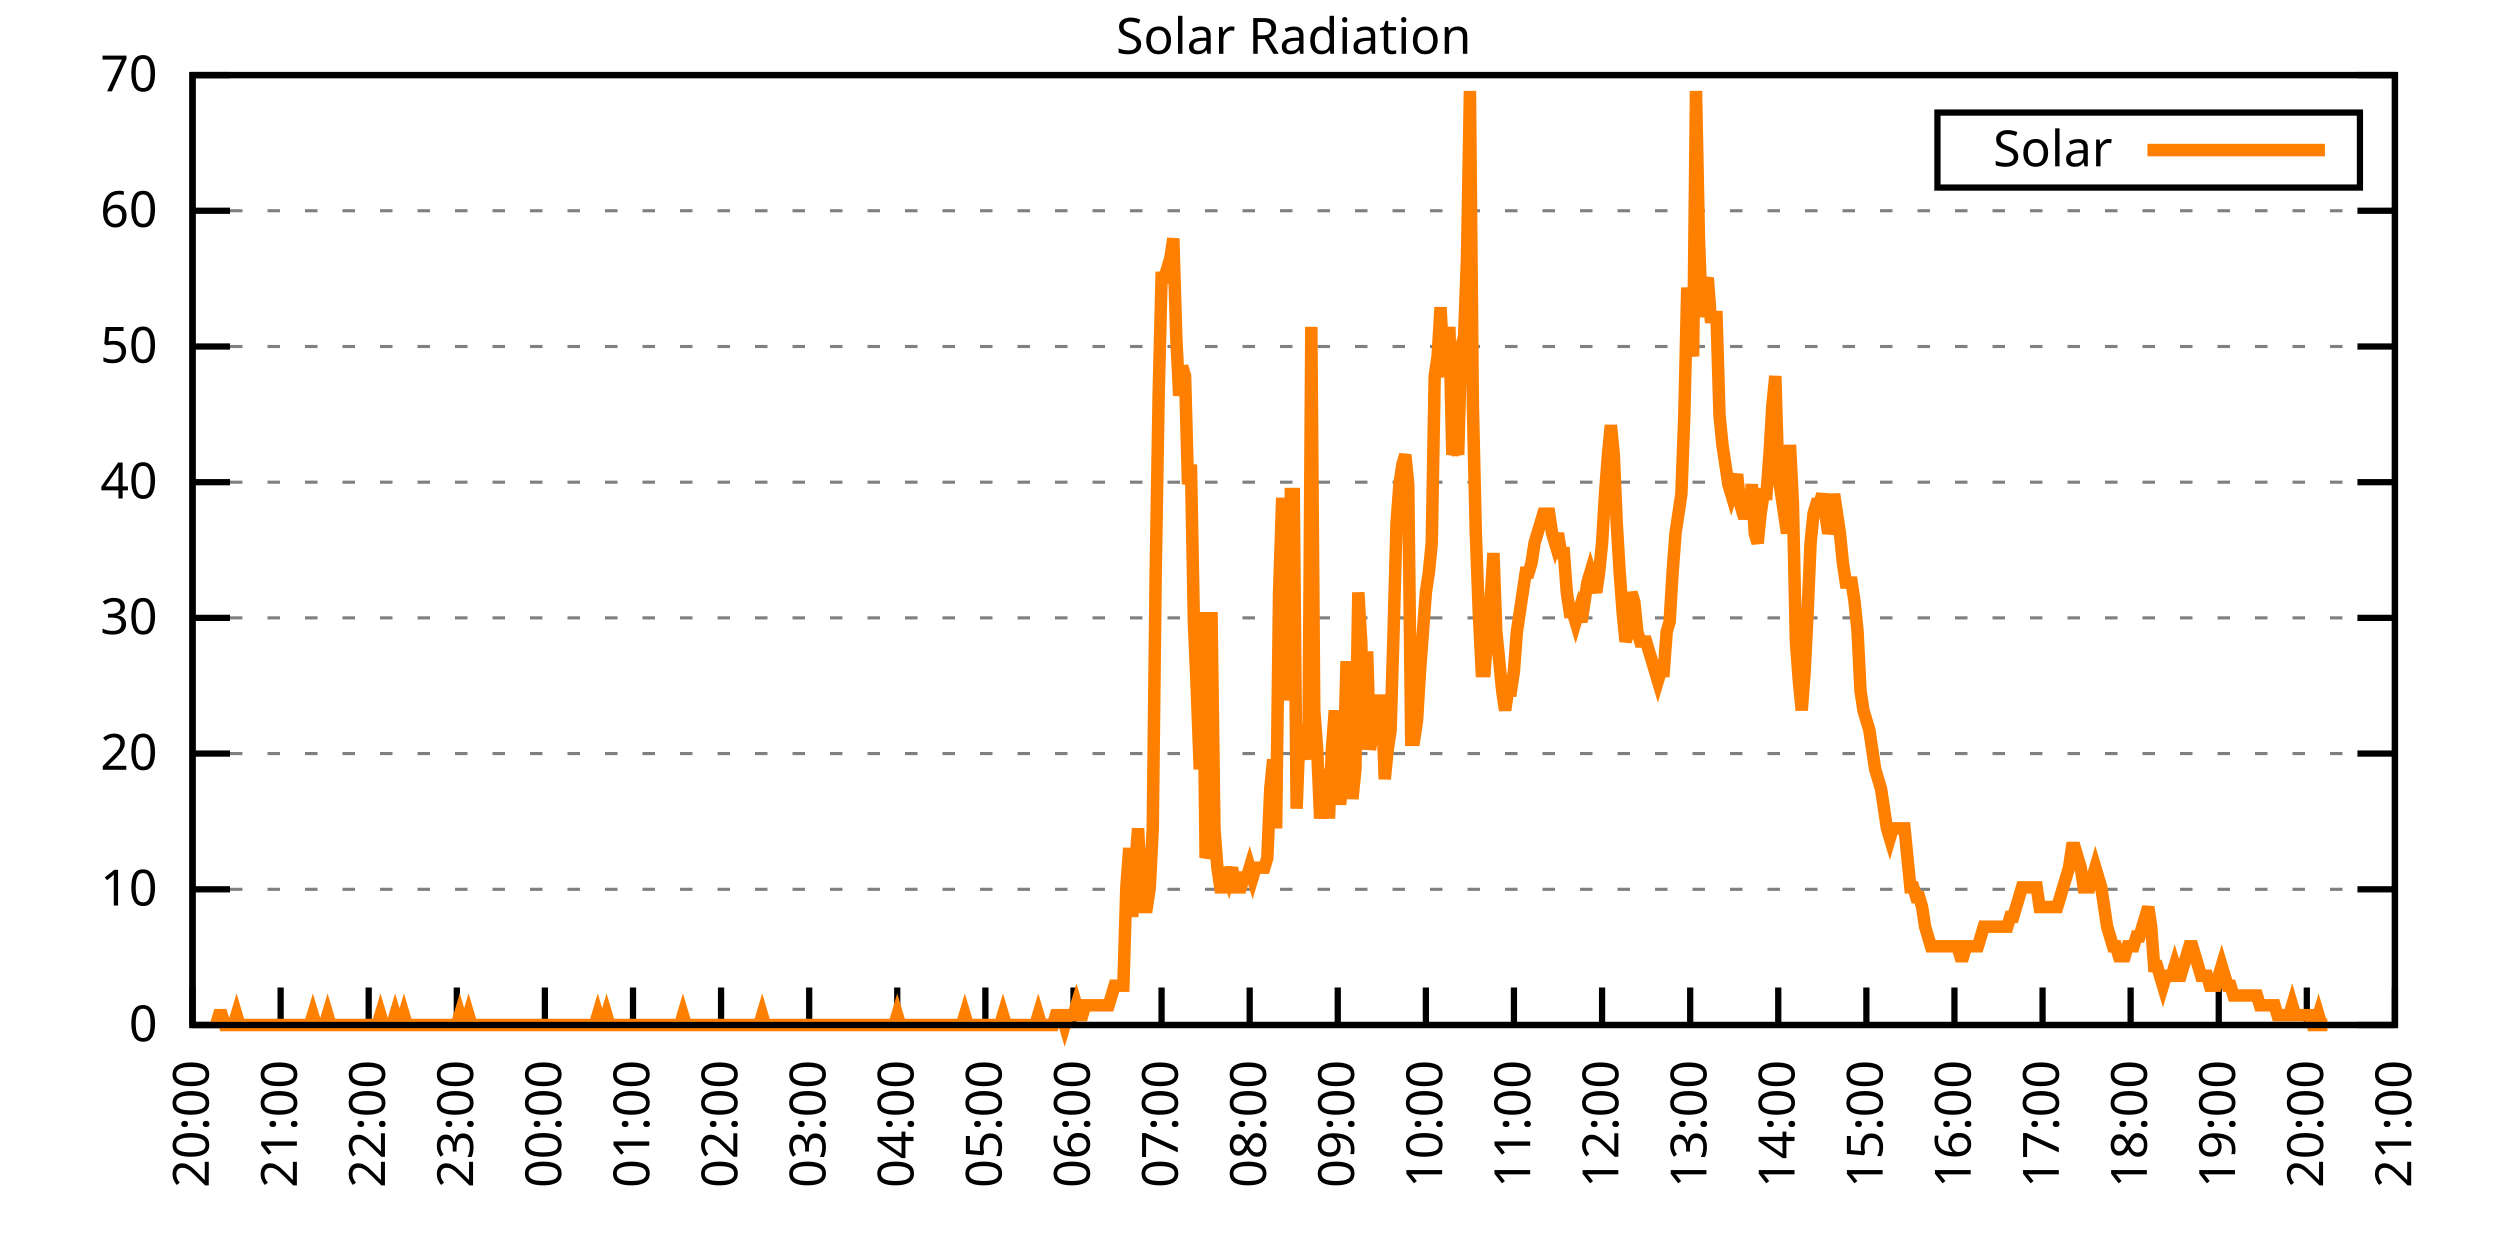
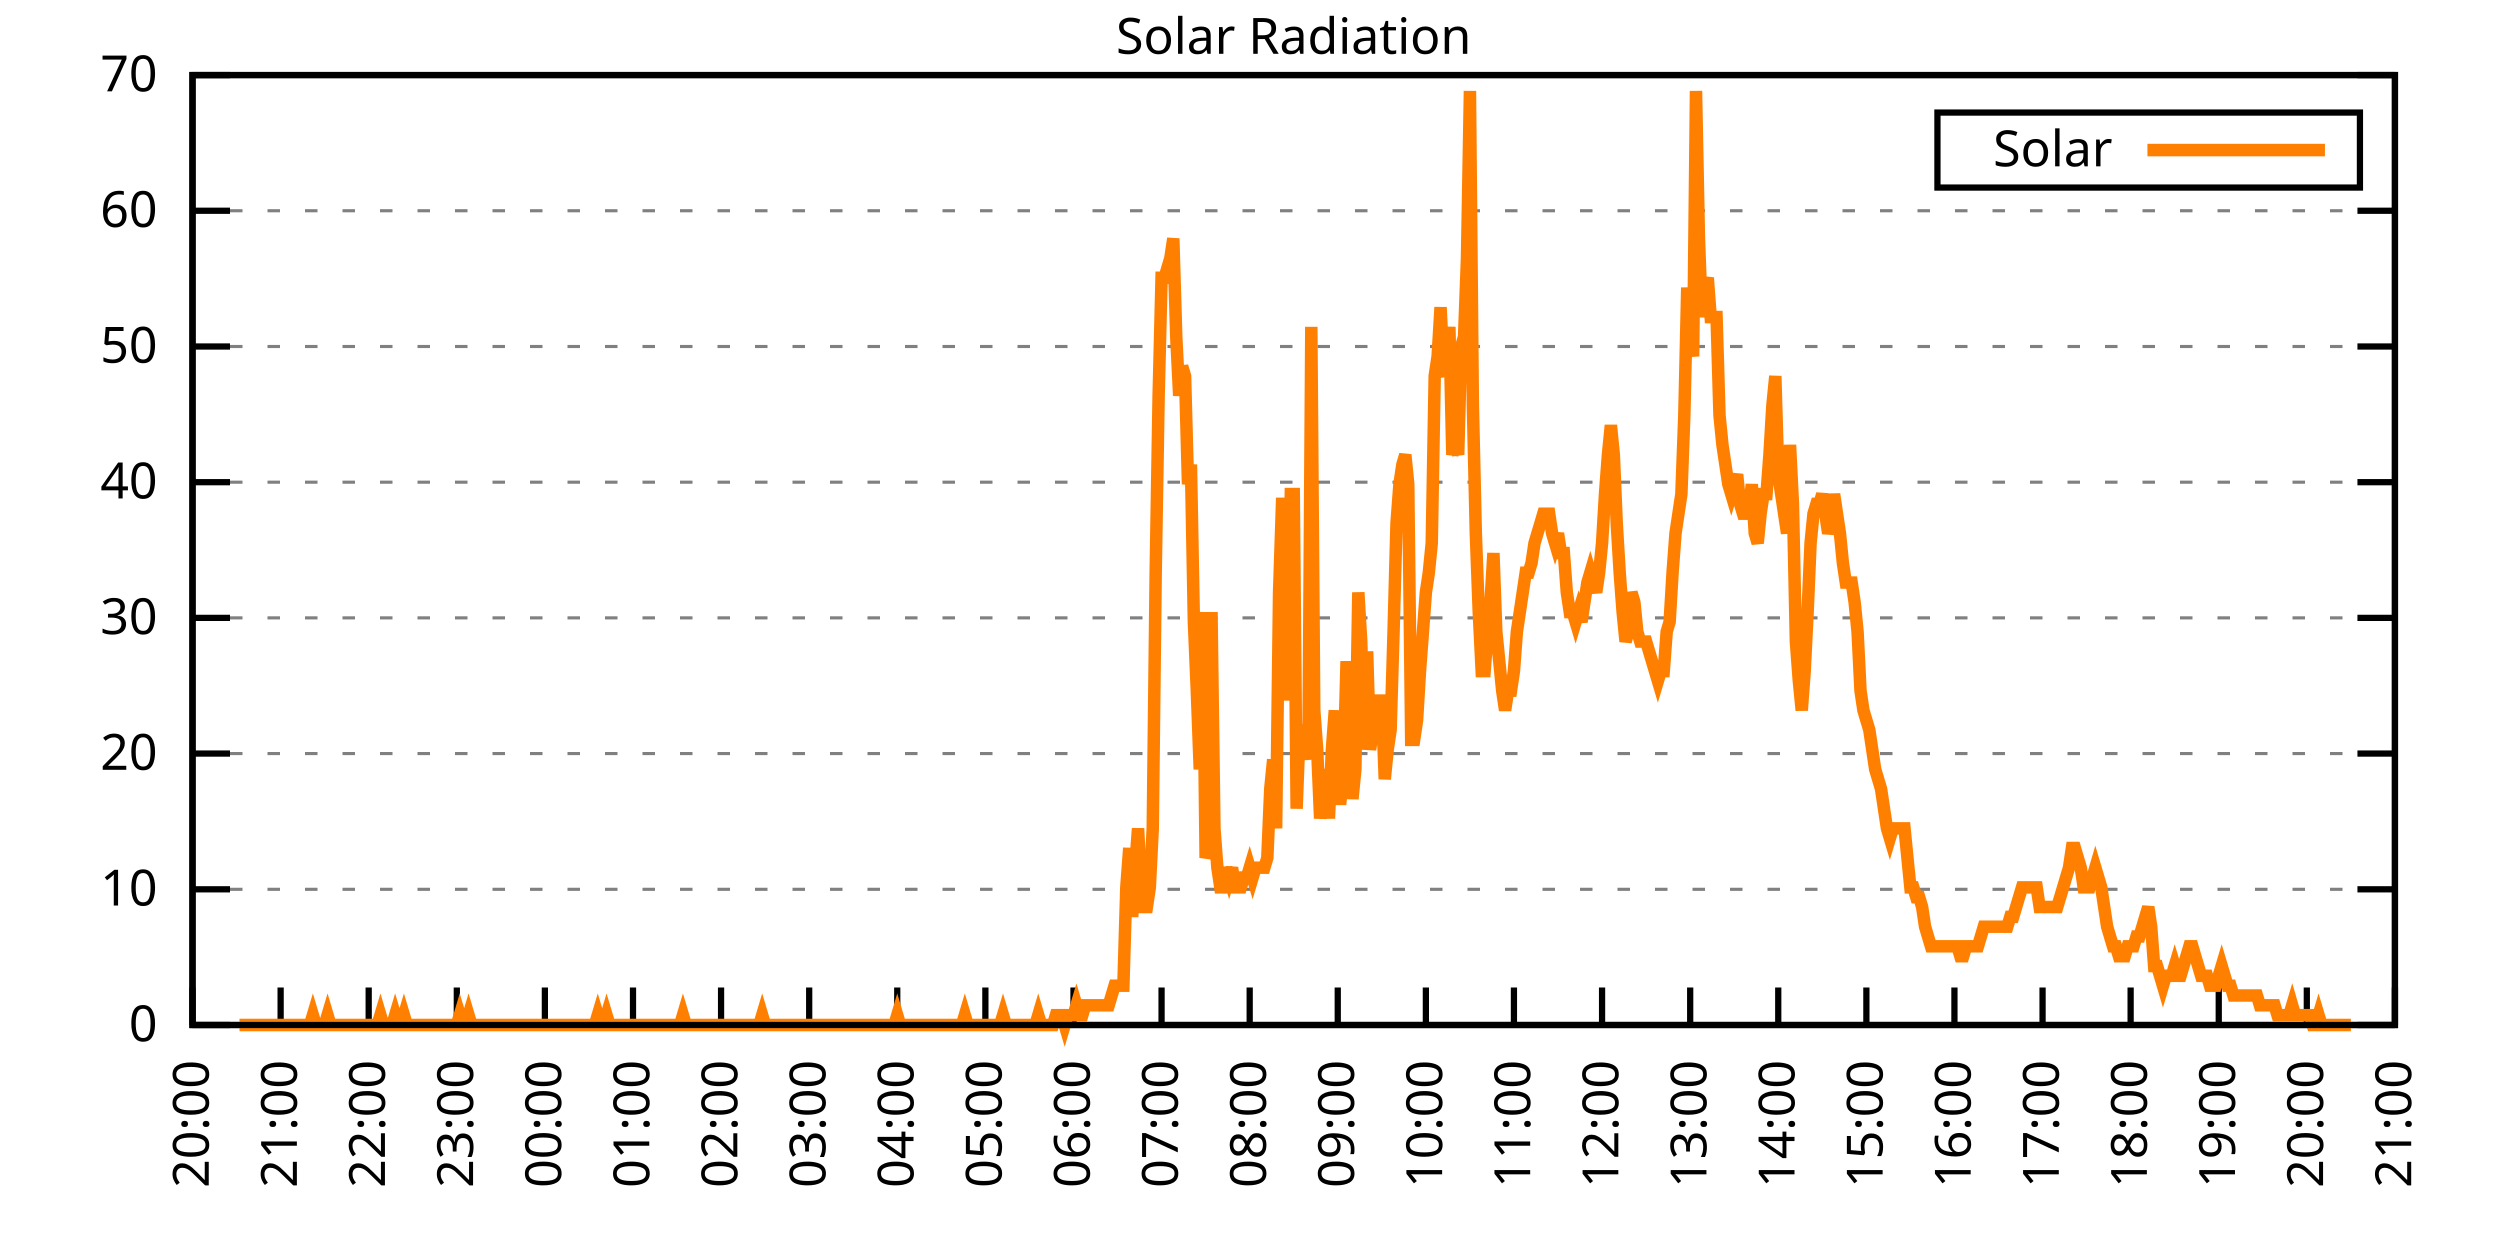
<svg xmlns="http://www.w3.org/2000/svg" xmlns:xlink="http://www.w3.org/1999/xlink" width="400" height="200" viewBox="0 0 400 200">
  <g id="gnuplot_canvas">
    <rect x="0" y="0" width="400" height="200" fill="none" />
    <defs>
      <circle id="gpDot" r="0.5" stroke-width="0.5" stroke="currentColor" />
      <path id="gpPt0" stroke-width="0.333" stroke="currentColor" d="M-1,0 h2 M0,-1 v2" />
      <path id="gpPt1" stroke-width="0.333" stroke="currentColor" d="M-1,-1 L1,1 M1,-1 L-1,1" />
      <path id="gpPt2" stroke-width="0.333" stroke="currentColor" d="M-1,0 L1,0 M0,-1 L0,1 M-1,-1 L1,1 M-1,1 L1,-1" />
      <rect id="gpPt3" stroke-width="0.333" stroke="currentColor" x="-1" y="-1" width="2" height="2" />
      <rect id="gpPt4" stroke-width="0.333" stroke="currentColor" fill="currentColor" x="-1" y="-1" width="2" height="2" />
      <circle id="gpPt5" stroke-width="0.333" stroke="currentColor" cx="0" cy="0" r="1" />
      <use xlink:href="#gpPt5" id="gpPt6" fill="currentColor" stroke="none" />
      <path id="gpPt7" stroke-width="0.333" stroke="currentColor" d="M0,-1.33 L-1.33,0.67 L1.33,0.67 z" />
      <use xlink:href="#gpPt7" id="gpPt8" fill="currentColor" stroke="none" />
      <use xlink:href="#gpPt7" id="gpPt9" stroke="currentColor" transform="rotate(180)" />
      <use xlink:href="#gpPt9" id="gpPt10" fill="currentColor" stroke="none" />
      <use xlink:href="#gpPt3" id="gpPt11" stroke="currentColor" transform="rotate(45)" />
      <use xlink:href="#gpPt11" id="gpPt12" fill="currentColor" stroke="none" />
      <path id="gpPt13" stroke-width="0.333" stroke="currentColor" d="M0,1.330 L1.265,0.411 L0.782,-1.067 L-0.782,-1.076 L-1.265,0.411 z" />
      <use xlink:href="#gpPt13" id="gpPt14" fill="currentColor" stroke="none" />
      <filter id="textbox" filterUnits="objectBoundingBox" x="0" y="0" height="1" width="1">
        <feFlood flood-color="white" flood-opacity="1" result="bgnd" />
        <feComposite in="SourceGraphic" in2="bgnd" operator="atop" />
      </filter>
      <filter id="greybox" filterUnits="objectBoundingBox" x="0" y="0" height="1" width="1">
        <feFlood flood-color="lightgrey" flood-opacity="1" result="grey" />
        <feComposite in="SourceGraphic" in2="grey" operator="atop" />
      </filter>
    </defs>
    <g fill="none" color="white" stroke="currentColor" stroke-width="1.00" stroke-linecap="butt" stroke-linejoin="miter">
</g>
    <g fill="none" color="black" stroke="currentColor" stroke-width="1.00" stroke-linecap="butt" stroke-linejoin="miter">
      <g stroke="none" shape-rendering="crispEdges">
        <polygon fill="rgb(255, 255, 255)" points="30.80,164.00 383.18,164.00 383.18,12.02 30.80,12.02 " />
      </g>
    </g>
    <g fill="none" color="black" stroke="currentColor" stroke-width="1.00" stroke-linecap="butt" stroke-linejoin="miter">
</g>
    <g fill="none" color="black" stroke="black" stroke-width="0.50" stroke-linecap="butt" stroke-linejoin="miter">
</g>
    <g fill="none" color="gray" stroke="currentColor" stroke-width="0.50" stroke-linecap="butt" stroke-linejoin="miter">
      <path stroke="gray" stroke-dasharray="2,4" class="gridline" d="M30.80,164.00 L383.19,164.00  " />
    </g>
    <g fill="none" color="gray" stroke="gray" stroke-width="1.00" stroke-linecap="butt" stroke-linejoin="miter">
</g>
    <g fill="none" color="black" stroke="currentColor" stroke-width="1.00" stroke-linecap="butt" stroke-linejoin="miter">
      <path stroke="black" d="M30.80,164.00 L36.80,164.00 M383.19,164.00 L377.19,164.00  " />
      <g transform="translate(25.20,166.60)" stroke="none" fill="black" font-family="Sans" font-size="8.00" text-anchor="end">
        <text>
          <tspan font-family="Sans"> 0</tspan>
        </text>
      </g>
    </g>
    <g fill="none" color="black" stroke="currentColor" stroke-width="1.00" stroke-linecap="butt" stroke-linejoin="miter">
</g>
    <g fill="none" color="black" stroke="black" stroke-width="0.50" stroke-linecap="butt" stroke-linejoin="miter">
</g>
    <g fill="none" color="gray" stroke="currentColor" stroke-width="0.50" stroke-linecap="butt" stroke-linejoin="miter">
      <path stroke="gray" stroke-dasharray="2,4" class="gridline" d="M30.80,142.29 L383.19,142.29  " />
    </g>
    <g fill="none" color="gray" stroke="gray" stroke-width="1.00" stroke-linecap="butt" stroke-linejoin="miter">
</g>
    <g fill="none" color="black" stroke="currentColor" stroke-width="1.00" stroke-linecap="butt" stroke-linejoin="miter">
      <path stroke="black" d="M30.80,142.29 L36.80,142.29 M383.19,142.29 L377.19,142.29  " />
      <g transform="translate(25.20,144.89)" stroke="none" fill="black" font-family="Sans" font-size="8.00" text-anchor="end">
        <text>
          <tspan font-family="Sans"> 10</tspan>
        </text>
      </g>
    </g>
    <g fill="none" color="black" stroke="currentColor" stroke-width="1.00" stroke-linecap="butt" stroke-linejoin="miter">
</g>
    <g fill="none" color="black" stroke="black" stroke-width="0.50" stroke-linecap="butt" stroke-linejoin="miter">
</g>
    <g fill="none" color="gray" stroke="currentColor" stroke-width="0.50" stroke-linecap="butt" stroke-linejoin="miter">
      <path stroke="gray" stroke-dasharray="2,4" class="gridline" d="M30.80,120.57 L383.19,120.57  " />
    </g>
    <g fill="none" color="gray" stroke="gray" stroke-width="1.00" stroke-linecap="butt" stroke-linejoin="miter">
</g>
    <g fill="none" color="black" stroke="currentColor" stroke-width="1.00" stroke-linecap="butt" stroke-linejoin="miter">
      <path stroke="black" d="M30.80,120.57 L36.80,120.57 M383.19,120.57 L377.19,120.57  " />
      <g transform="translate(25.20,123.17)" stroke="none" fill="black" font-family="Sans" font-size="8.00" text-anchor="end">
        <text>
          <tspan font-family="Sans"> 20</tspan>
        </text>
      </g>
    </g>
    <g fill="none" color="black" stroke="currentColor" stroke-width="1.00" stroke-linecap="butt" stroke-linejoin="miter">
</g>
    <g fill="none" color="black" stroke="black" stroke-width="0.50" stroke-linecap="butt" stroke-linejoin="miter">
</g>
    <g fill="none" color="gray" stroke="currentColor" stroke-width="0.50" stroke-linecap="butt" stroke-linejoin="miter">
      <path stroke="gray" stroke-dasharray="2,4" class="gridline" d="M30.80,98.86 L383.19,98.86  " />
    </g>
    <g fill="none" color="gray" stroke="gray" stroke-width="1.00" stroke-linecap="butt" stroke-linejoin="miter">
</g>
    <g fill="none" color="black" stroke="currentColor" stroke-width="1.00" stroke-linecap="butt" stroke-linejoin="miter">
      <path stroke="black" d="M30.80,98.86 L36.80,98.86 M383.19,98.86 L377.19,98.86  " />
      <g transform="translate(25.20,101.46)" stroke="none" fill="black" font-family="Sans" font-size="8.00" text-anchor="end">
        <text>
          <tspan font-family="Sans"> 30</tspan>
        </text>
      </g>
    </g>
    <g fill="none" color="black" stroke="currentColor" stroke-width="1.00" stroke-linecap="butt" stroke-linejoin="miter">
</g>
    <g fill="none" color="black" stroke="black" stroke-width="0.50" stroke-linecap="butt" stroke-linejoin="miter">
</g>
    <g fill="none" color="gray" stroke="currentColor" stroke-width="0.50" stroke-linecap="butt" stroke-linejoin="miter">
      <path stroke="gray" stroke-dasharray="2,4" class="gridline" d="M30.80,77.15 L383.19,77.15  " />
    </g>
    <g fill="none" color="gray" stroke="gray" stroke-width="1.00" stroke-linecap="butt" stroke-linejoin="miter">
</g>
    <g fill="none" color="black" stroke="currentColor" stroke-width="1.00" stroke-linecap="butt" stroke-linejoin="miter">
      <path stroke="black" d="M30.80,77.15 L36.80,77.15 M383.19,77.15 L377.19,77.15  " />
      <g transform="translate(25.20,79.75)" stroke="none" fill="black" font-family="Sans" font-size="8.00" text-anchor="end">
        <text>
          <tspan font-family="Sans"> 40</tspan>
        </text>
      </g>
    </g>
    <g fill="none" color="black" stroke="currentColor" stroke-width="1.00" stroke-linecap="butt" stroke-linejoin="miter">
</g>
    <g fill="none" color="black" stroke="black" stroke-width="0.50" stroke-linecap="butt" stroke-linejoin="miter">
</g>
    <g fill="none" color="gray" stroke="currentColor" stroke-width="0.50" stroke-linecap="butt" stroke-linejoin="miter">
      <path stroke="gray" stroke-dasharray="2,4" class="gridline" d="M30.80,55.44 L383.19,55.44  " />
    </g>
    <g fill="none" color="gray" stroke="gray" stroke-width="1.00" stroke-linecap="butt" stroke-linejoin="miter">
</g>
    <g fill="none" color="black" stroke="currentColor" stroke-width="1.00" stroke-linecap="butt" stroke-linejoin="miter">
      <path stroke="black" d="M30.80,55.44 L36.80,55.44 M383.19,55.44 L377.19,55.44  " />
      <g transform="translate(25.20,58.04)" stroke="none" fill="black" font-family="Sans" font-size="8.00" text-anchor="end">
        <text>
          <tspan font-family="Sans"> 50</tspan>
        </text>
      </g>
    </g>
    <g fill="none" color="black" stroke="currentColor" stroke-width="1.00" stroke-linecap="butt" stroke-linejoin="miter">
</g>
    <g fill="none" color="black" stroke="black" stroke-width="0.50" stroke-linecap="butt" stroke-linejoin="miter">
</g>
    <g fill="none" color="gray" stroke="currentColor" stroke-width="0.50" stroke-linecap="butt" stroke-linejoin="miter">
      <path stroke="gray" stroke-dasharray="2,4" class="gridline" d="M30.80,33.72 L383.19,33.72  " />
    </g>
    <g fill="none" color="gray" stroke="gray" stroke-width="1.00" stroke-linecap="butt" stroke-linejoin="miter">
</g>
    <g fill="none" color="black" stroke="currentColor" stroke-width="1.00" stroke-linecap="butt" stroke-linejoin="miter">
      <path stroke="black" d="M30.80,33.72 L36.80,33.72 M383.19,33.72 L377.19,33.72  " />
      <g transform="translate(25.20,36.32)" stroke="none" fill="black" font-family="Sans" font-size="8.00" text-anchor="end">
        <text>
          <tspan font-family="Sans"> 60</tspan>
        </text>
      </g>
    </g>
    <g fill="none" color="black" stroke="currentColor" stroke-width="1.00" stroke-linecap="butt" stroke-linejoin="miter">
</g>
    <g fill="none" color="black" stroke="black" stroke-width="0.50" stroke-linecap="butt" stroke-linejoin="miter">
</g>
    <g fill="none" color="gray" stroke="currentColor" stroke-width="0.50" stroke-linecap="butt" stroke-linejoin="miter">
      <path stroke="gray" stroke-dasharray="2,4" class="gridline" d="M30.80,12.01 L383.19,12.01  " />
    </g>
    <g fill="none" color="gray" stroke="gray" stroke-width="1.00" stroke-linecap="butt" stroke-linejoin="miter">
</g>
    <g fill="none" color="black" stroke="currentColor" stroke-width="1.00" stroke-linecap="butt" stroke-linejoin="miter">
      <path stroke="black" d="M30.80,12.01 L36.80,12.01 M383.19,12.01 L377.19,12.01  " />
      <g transform="translate(25.20,14.61)" stroke="none" fill="black" font-family="Sans" font-size="8.00" text-anchor="end">
        <text>
          <tspan font-family="Sans"> 70</tspan>
        </text>
      </g>
    </g>
    <g fill="none" color="black" stroke="currentColor" stroke-width="1.00" stroke-linecap="butt" stroke-linejoin="miter">
      <path stroke="black" d="M30.80,164.00 L30.80,158.00  " />
      <g transform="translate(33.40,169.60) rotate(270.00)" stroke="none" fill="black" font-family="Sans" font-size="8.00" text-anchor="end">
        <text>
          <tspan font-family="Sans">20:00</tspan>
        </text>
      </g>
    </g>
    <g fill="none" color="black" stroke="currentColor" stroke-width="1.00" stroke-linecap="butt" stroke-linejoin="miter">
      <path stroke="black" d="M44.90,164.00 L44.90,158.00  " />
      <g transform="translate(47.50,169.60) rotate(270.00)" stroke="none" fill="black" font-family="Sans" font-size="8.00" text-anchor="end">
        <text>
          <tspan font-family="Sans">21:00</tspan>
        </text>
      </g>
    </g>
    <g fill="none" color="black" stroke="currentColor" stroke-width="1.00" stroke-linecap="butt" stroke-linejoin="miter">
      <path stroke="black" d="M58.99,164.00 L58.99,158.00  " />
      <g transform="translate(61.59,169.60) rotate(270.00)" stroke="none" fill="black" font-family="Sans" font-size="8.00" text-anchor="end">
        <text>
          <tspan font-family="Sans">22:00</tspan>
        </text>
      </g>
    </g>
    <g fill="none" color="black" stroke="currentColor" stroke-width="1.00" stroke-linecap="butt" stroke-linejoin="miter">
      <path stroke="black" d="M73.09,164.00 L73.09,158.00  " />
      <g transform="translate(75.69,169.60) rotate(270.00)" stroke="none" fill="black" font-family="Sans" font-size="8.00" text-anchor="end">
        <text>
          <tspan font-family="Sans">23:00</tspan>
        </text>
      </g>
    </g>
    <g fill="none" color="black" stroke="currentColor" stroke-width="1.00" stroke-linecap="butt" stroke-linejoin="miter">
      <path stroke="black" d="M87.18,164.00 L87.18,158.00  " />
      <g transform="translate(89.78,169.60) rotate(270.00)" stroke="none" fill="black" font-family="Sans" font-size="8.00" text-anchor="end">
        <text>
          <tspan font-family="Sans">00:00</tspan>
        </text>
      </g>
    </g>
    <g fill="none" color="black" stroke="currentColor" stroke-width="1.00" stroke-linecap="butt" stroke-linejoin="miter">
      <path stroke="black" d="M101.28,164.00 L101.28,158.00  " />
      <g transform="translate(103.88,169.60) rotate(270.00)" stroke="none" fill="black" font-family="Sans" font-size="8.00" text-anchor="end">
        <text>
          <tspan font-family="Sans">01:00</tspan>
        </text>
      </g>
    </g>
    <g fill="none" color="black" stroke="currentColor" stroke-width="1.00" stroke-linecap="butt" stroke-linejoin="miter">
      <path stroke="black" d="M115.37,164.00 L115.37,158.00  " />
      <g transform="translate(117.97,169.60) rotate(270.00)" stroke="none" fill="black" font-family="Sans" font-size="8.00" text-anchor="end">
        <text>
          <tspan font-family="Sans">02:00</tspan>
        </text>
      </g>
    </g>
    <g fill="none" color="black" stroke="currentColor" stroke-width="1.00" stroke-linecap="butt" stroke-linejoin="miter">
      <path stroke="black" d="M129.47,164.00 L129.47,158.00  " />
      <g transform="translate(132.07,169.60) rotate(270.00)" stroke="none" fill="black" font-family="Sans" font-size="8.00" text-anchor="end">
        <text>
          <tspan font-family="Sans">03:00</tspan>
        </text>
      </g>
    </g>
    <g fill="none" color="black" stroke="currentColor" stroke-width="1.00" stroke-linecap="butt" stroke-linejoin="miter">
      <path stroke="black" d="M143.56,164.00 L143.56,158.00  " />
      <g transform="translate(146.16,169.60) rotate(270.00)" stroke="none" fill="black" font-family="Sans" font-size="8.00" text-anchor="end">
        <text>
          <tspan font-family="Sans">04:00</tspan>
        </text>
      </g>
    </g>
    <g fill="none" color="black" stroke="currentColor" stroke-width="1.00" stroke-linecap="butt" stroke-linejoin="miter">
      <path stroke="black" d="M157.66,164.00 L157.66,158.00  " />
      <g transform="translate(160.26,169.60) rotate(270.00)" stroke="none" fill="black" font-family="Sans" font-size="8.00" text-anchor="end">
        <text>
          <tspan font-family="Sans">05:00</tspan>
        </text>
      </g>
    </g>
    <g fill="none" color="black" stroke="currentColor" stroke-width="1.00" stroke-linecap="butt" stroke-linejoin="miter">
      <path stroke="black" d="M171.76,164.00 L171.76,158.00  " />
      <g transform="translate(174.36,169.60) rotate(270.00)" stroke="none" fill="black" font-family="Sans" font-size="8.00" text-anchor="end">
        <text>
          <tspan font-family="Sans">06:00</tspan>
        </text>
      </g>
    </g>
    <g fill="none" color="black" stroke="currentColor" stroke-width="1.00" stroke-linecap="butt" stroke-linejoin="miter">
      <path stroke="black" d="M185.85,164.00 L185.85,158.00  " />
      <g transform="translate(188.45,169.60) rotate(270.00)" stroke="none" fill="black" font-family="Sans" font-size="8.00" text-anchor="end">
        <text>
          <tspan font-family="Sans">07:00</tspan>
        </text>
      </g>
    </g>
    <g fill="none" color="black" stroke="currentColor" stroke-width="1.00" stroke-linecap="butt" stroke-linejoin="miter">
      <path stroke="black" d="M199.95,164.00 L199.95,158.00  " />
      <g transform="translate(202.55,169.60) rotate(270.00)" stroke="none" fill="black" font-family="Sans" font-size="8.00" text-anchor="end">
        <text>
          <tspan font-family="Sans">08:00</tspan>
        </text>
      </g>
    </g>
    <g fill="none" color="black" stroke="currentColor" stroke-width="1.00" stroke-linecap="butt" stroke-linejoin="miter">
      <path stroke="black" d="M214.04,164.00 L214.04,158.00  " />
      <g transform="translate(216.64,169.60) rotate(270.00)" stroke="none" fill="black" font-family="Sans" font-size="8.00" text-anchor="end">
        <text>
          <tspan font-family="Sans">09:00</tspan>
        </text>
      </g>
    </g>
    <g fill="none" color="black" stroke="currentColor" stroke-width="1.00" stroke-linecap="butt" stroke-linejoin="miter">
      <path stroke="black" d="M228.14,164.00 L228.14,158.00  " />
      <g transform="translate(230.74,169.60) rotate(270.00)" stroke="none" fill="black" font-family="Sans" font-size="8.00" text-anchor="end">
        <text>
          <tspan font-family="Sans">10:00</tspan>
        </text>
      </g>
    </g>
    <g fill="none" color="black" stroke="currentColor" stroke-width="1.00" stroke-linecap="butt" stroke-linejoin="miter">
      <path stroke="black" d="M242.23,164.00 L242.23,158.00  " />
      <g transform="translate(244.83,169.60) rotate(270.00)" stroke="none" fill="black" font-family="Sans" font-size="8.00" text-anchor="end">
        <text>
          <tspan font-family="Sans">11:00</tspan>
        </text>
      </g>
    </g>
    <g fill="none" color="black" stroke="currentColor" stroke-width="1.00" stroke-linecap="butt" stroke-linejoin="miter">
      <path stroke="black" d="M256.33,164.00 L256.33,158.00  " />
      <g transform="translate(258.93,169.60) rotate(270.00)" stroke="none" fill="black" font-family="Sans" font-size="8.00" text-anchor="end">
        <text>
          <tspan font-family="Sans">12:00</tspan>
        </text>
      </g>
    </g>
    <g fill="none" color="black" stroke="currentColor" stroke-width="1.00" stroke-linecap="butt" stroke-linejoin="miter">
      <path stroke="black" d="M270.43,164.00 L270.43,158.00  " />
      <g transform="translate(273.03,169.60) rotate(270.00)" stroke="none" fill="black" font-family="Sans" font-size="8.00" text-anchor="end">
        <text>
          <tspan font-family="Sans">13:00</tspan>
        </text>
      </g>
    </g>
    <g fill="none" color="black" stroke="currentColor" stroke-width="1.00" stroke-linecap="butt" stroke-linejoin="miter">
      <path stroke="black" d="M284.52,164.00 L284.52,158.00  " />
      <g transform="translate(287.12,169.60) rotate(270.00)" stroke="none" fill="black" font-family="Sans" font-size="8.00" text-anchor="end">
        <text>
          <tspan font-family="Sans">14:00</tspan>
        </text>
      </g>
    </g>
    <g fill="none" color="black" stroke="currentColor" stroke-width="1.00" stroke-linecap="butt" stroke-linejoin="miter">
      <path stroke="black" d="M298.62,164.00 L298.62,158.00  " />
      <g transform="translate(301.22,169.60) rotate(270.00)" stroke="none" fill="black" font-family="Sans" font-size="8.00" text-anchor="end">
        <text>
          <tspan font-family="Sans">15:00</tspan>
        </text>
      </g>
    </g>
    <g fill="none" color="black" stroke="currentColor" stroke-width="1.00" stroke-linecap="butt" stroke-linejoin="miter">
      <path stroke="black" d="M312.71,164.00 L312.71,158.00  " />
      <g transform="translate(315.31,169.60) rotate(270.00)" stroke="none" fill="black" font-family="Sans" font-size="8.00" text-anchor="end">
        <text>
          <tspan font-family="Sans">16:00</tspan>
        </text>
      </g>
    </g>
    <g fill="none" color="black" stroke="currentColor" stroke-width="1.00" stroke-linecap="butt" stroke-linejoin="miter">
      <path stroke="black" d="M326.81,164.00 L326.81,158.00  " />
      <g transform="translate(329.41,169.60) rotate(270.00)" stroke="none" fill="black" font-family="Sans" font-size="8.00" text-anchor="end">
        <text>
          <tspan font-family="Sans">17:00</tspan>
        </text>
      </g>
    </g>
    <g fill="none" color="black" stroke="currentColor" stroke-width="1.00" stroke-linecap="butt" stroke-linejoin="miter">
      <path stroke="black" d="M340.90,164.00 L340.90,158.00  " />
      <g transform="translate(343.50,169.60) rotate(270.00)" stroke="none" fill="black" font-family="Sans" font-size="8.00" text-anchor="end">
        <text>
          <tspan font-family="Sans">18:00</tspan>
        </text>
      </g>
    </g>
    <g fill="none" color="black" stroke="currentColor" stroke-width="1.00" stroke-linecap="butt" stroke-linejoin="miter">
      <path stroke="black" d="M355.00,164.00 L355.00,158.00  " />
      <g transform="translate(357.60,169.60) rotate(270.00)" stroke="none" fill="black" font-family="Sans" font-size="8.00" text-anchor="end">
        <text>
          <tspan font-family="Sans">19:00</tspan>
        </text>
      </g>
    </g>
    <g fill="none" color="black" stroke="currentColor" stroke-width="1.00" stroke-linecap="butt" stroke-linejoin="miter">
      <path stroke="black" d="M369.09,164.00 L369.09,158.00  " />
      <g transform="translate(371.69,169.60) rotate(270.00)" stroke="none" fill="black" font-family="Sans" font-size="8.00" text-anchor="end">
        <text>
          <tspan font-family="Sans">20:00</tspan>
        </text>
      </g>
    </g>
    <g fill="none" color="black" stroke="currentColor" stroke-width="1.00" stroke-linecap="butt" stroke-linejoin="miter">
      <path stroke="black" d="M383.19,164.00 L383.19,158.00  " />
      <g transform="translate(385.79,169.60) rotate(270.00)" stroke="none" fill="black" font-family="Sans" font-size="8.00" text-anchor="end">
        <text>
          <tspan font-family="Sans">21:00</tspan>
        </text>
      </g>
    </g>
    <g fill="none" color="black" stroke="currentColor" stroke-width="1.00" stroke-linecap="butt" stroke-linejoin="miter">
</g>
    <g fill="none" color="black" stroke="currentColor" stroke-width="1.00" stroke-linecap="butt" stroke-linejoin="miter">
      <path stroke="black" d="M30.80,12.01 L30.80,164.00 L383.19,164.00 L383.19,12.01 L30.80,12.01 Z  " />
    </g>
    <g fill="none" color="black" stroke="currentColor" stroke-width="1.00" stroke-linecap="butt" stroke-linejoin="miter">
</g>
    <g fill="none" color="black" stroke="currentColor" stroke-width="1.00" stroke-linecap="butt" stroke-linejoin="miter">
      <path stroke="black" d="M309.99,30.01 L309.99,18.01 L377.59,18.01 L377.59,30.01 L309.99,30.01 Z  " />
    </g>
    <g id="Solar_Radiation_plot_1">
      <g fill="none" color="white" stroke="black" stroke-width="2.00" stroke-linecap="butt" stroke-linejoin="miter">
</g>
      <g fill="none" color="black" stroke="currentColor" stroke-width="2.00" stroke-linecap="butt" stroke-linejoin="miter">
        <g transform="translate(337.99,26.61)" stroke="none" fill="black" font-family="Sans" font-size="8.00" text-anchor="end">
          <text>
            <tspan font-family="Sans">Solar</tspan>
          </text>
        </g>
      </g>
      <g fill="none" color="black" stroke="currentColor" stroke-width="2.00" stroke-linecap="butt" stroke-linejoin="miter">
-         <path stroke="rgb(255, 127,   0)" d="M343.59,24.01 L371.99,24.01 M34.56,164.00 L35.03,162.43 L35.50,162.43 L35.97,164.00 L36.44,164.00 L36.91,164.00   L37.38,164.00 L37.85,162.43 L38.32,164.00 L38.79,164.00 L39.26,164.00 L39.73,164.00 L40.20,164.00 L40.67,164.00   L41.14,164.00 L41.61,164.00 L42.08,164.00 L42.55,164.00 L43.02,164.00 L43.49,164.00 L43.96,164.00 L44.43,164.00   L44.90,164.00 L45.37,164.00 L45.84,164.00 L46.31,164.00 L46.78,164.00 L47.24,164.00 L47.71,164.00 L48.18,164.00   L48.65,164.00 L49.12,164.00 L49.59,164.00 L50.06,162.43 L50.53,164.00 L51.00,164.00 L51.47,164.00 L51.94,164.00   L52.41,162.43 L52.88,164.00 L53.35,164.00 L53.82,164.00 L54.29,164.00 L54.76,164.00 L55.23,164.00 L55.70,164.00   L56.17,164.00 L56.64,164.00 L57.11,164.00 L57.58,164.00 L58.05,164.00 L58.52,164.00 L58.99,164.00 L59.46,164.00   L59.93,164.00 L60.40,164.00 L60.87,162.43 L61.34,164.00 L61.81,164.00 L62.28,164.00 L62.75,164.00 L63.22,162.43   L63.69,164.00 L64.16,164.00 L64.63,162.43 L65.10,164.00 L65.57,164.00 L66.04,164.00 L66.51,164.00 L66.98,164.00   L67.45,164.00 L67.92,164.00 L68.39,164.00 L68.86,164.00 L69.33,164.00 L69.80,164.00 L70.27,164.00 L70.74,164.00   L71.21,164.00 L71.68,164.00 L72.15,164.00 L72.62,164.00 L73.09,164.00 L73.56,162.43 L74.03,164.00 L74.50,164.00   L74.97,162.43 L75.44,164.00 L75.91,164.00 L76.38,164.00 L76.85,164.00 L77.32,164.00 L77.79,164.00 L78.26,164.00   L78.73,164.00 L79.19,164.00 L79.66,164.00 L80.13,164.00 L80.60,164.00 L81.07,164.00 L81.54,164.00 L82.01,164.00   L82.48,164.00 L82.95,164.00 L83.42,164.00 L83.89,164.00 L84.36,164.00 L84.83,164.00 L85.30,164.00 L85.77,164.00   L86.24,164.00 L86.71,164.00 L87.18,164.00 L87.65,164.00 L88.12,164.00 L88.59,164.00 L89.06,164.00 L89.53,164.00   L90.00,164.00 L90.47,164.00 L90.94,164.00 L91.41,164.00 L91.88,164.00 L92.35,164.00 L92.82,164.00 L93.29,164.00   L93.76,164.00 L94.23,164.00 L94.70,164.00 L95.17,164.00 L95.64,162.43 L96.11,164.00 L96.58,164.00 L97.05,162.43   L97.52,164.00 L97.99,164.00 L98.46,164.00 L98.93,164.00 L99.40,164.00 L99.87,164.00 L100.34,164.00 L100.81,164.00   L101.28,164.00 L101.75,164.00 L102.22,164.00 L102.69,164.00 L103.16,164.00 L103.63,164.00 L104.10,164.00 L104.57,164.00   L105.04,164.00 L105.51,164.00 L105.98,164.00 L106.45,164.00 L106.92,164.00 L107.39,164.00 L107.86,164.00 L108.33,164.00   L108.80,164.00 L109.27,162.43 L109.74,164.00 L110.21,164.00 L110.68,164.00 L111.14,164.00 L111.61,164.00 L112.08,164.00   L112.55,164.00 L113.02,164.00 L113.49,164.00 L113.96,164.00 L114.43,164.00 L114.90,164.00 L115.37,164.00 L115.84,164.00   L116.31,164.00 L116.78,164.00 L117.25,164.00 L117.72,164.00 L118.19,164.00 L118.66,164.00 L119.13,164.00 L119.60,164.00   L120.07,164.00 L120.54,164.00 L121.01,164.00 L121.48,164.00 L121.95,162.43 L122.42,164.00 L122.89,164.00 L123.36,164.00   L123.83,164.00 L124.30,164.00 L124.77,164.00 L125.24,164.00 L125.71,164.00 L126.18,164.00 L126.65,164.00 L127.12,164.00   L127.59,164.00 L128.06,164.00 L128.53,164.00 L129.00,164.00 L129.47,164.00 L129.94,164.00 L130.41,164.00 L130.88,164.00   L131.35,164.00 L131.82,164.00 L132.29,164.00 L132.76,164.00 L133.23,164.00 L133.70,164.00 L134.17,164.00 L134.64,164.00   L135.11,164.00 L135.58,164.00 L136.05,164.00 L136.52,164.00 L136.99,164.00 L137.46,164.00 L137.93,164.00 L138.40,164.00   L138.87,164.00 L139.34,164.00 L139.81,164.00 L140.28,164.00 L140.75,164.00 L141.22,164.00 L141.69,164.00 L142.16,164.00   L142.63,164.00 L143.09,164.00 L143.56,162.43 L144.03,164.00 L144.50,164.00 L144.97,164.00 L145.44,164.00 L145.91,164.00   L146.38,164.00 L146.85,164.00 L147.32,164.00 L147.79,164.00 L148.26,164.00 L148.73,164.00 L149.20,164.00 L149.67,164.00   L150.14,164.00 L150.61,164.00 L151.08,164.00 L151.55,164.00 L152.02,164.00 L152.49,164.00 L152.96,164.00 L153.43,164.00   L153.90,164.00 L154.37,162.43 L154.84,164.00 L155.31,164.00 L155.78,164.00 L156.25,164.00 L156.72,164.00 L157.19,164.00   L157.66,164.00 L158.13,164.00 L158.60,164.00 L159.07,164.00 L159.54,164.00 L160.01,164.00 L160.48,162.43 L160.95,164.00   L161.42,164.00 L161.89,164.00 L162.36,164.00 L162.83,164.00 L163.30,164.00 L163.77,164.00 L164.24,164.00 L164.71,164.00   L165.18,164.00 L165.65,164.00 L166.12,162.43 L166.59,164.00 L167.06,164.00 L167.53,164.00 L168.00,164.00 L168.47,164.00   L168.94,162.43 L169.41,162.43 L169.88,162.43 L170.35,164.00 L170.82,162.43 L171.29,162.43 L171.76,162.43 L172.23,160.85   L172.70,162.43 L173.17,162.43 L173.64,160.85 L174.11,160.85 L174.58,160.85 L175.04,160.85 L175.51,160.85 L175.98,160.85   L176.45,160.85 L176.92,160.85 L177.39,160.85 L177.86,159.28 L178.33,157.71 L178.80,157.71 L179.27,157.71 L179.74,157.71   L180.21,141.98 L180.68,135.68 L181.15,146.70 L181.62,138.83 L182.09,132.54 L182.56,141.98 L183.03,145.12 L183.50,145.12   L183.97,141.98 L184.44,132.54 L184.91,91.63 L185.38,63.32 L185.85,44.44 L186.32,44.44 L186.79,42.87 L187.26,41.29   L187.73,38.15 L188.20,53.88 L188.67,63.32 L189.14,58.60 L189.61,60.17 L190.08,77.48 L190.55,74.33 L191.02,99.50   L191.49,110.51 L191.96,123.10 L192.43,97.93 L192.90,137.26 L193.37,135.68 L193.84,97.93 L194.31,132.54 L194.78,138.83   L195.25,141.98 L195.72,141.98 L196.19,138.83 L196.66,140.40 L197.13,138.83 L197.60,141.98 L198.07,141.98 L198.54,141.98   L199.01,140.40 L199.48,140.40 L199.95,138.83 L200.42,140.40 L200.89,138.83 L201.36,138.83 L201.83,138.83 L202.30,138.83   L202.77,137.26 L203.24,126.24 L203.71,121.52 L204.18,132.54 L204.65,94.78 L205.12,80.62 L205.59,80.62 L206.06,112.09   L206.53,79.05 L207.00,79.05 L207.46,129.39 L207.93,116.80 L208.40,116.80 L208.87,118.38 L209.34,121.52 L209.81,52.30   L210.28,113.66 L210.75,119.95 L211.22,130.96 L211.69,126.24 L212.16,123.10 L212.63,130.96 L213.10,119.95 L213.57,113.66   L214.04,127.82 L214.51,127.82 L214.98,123.10 L215.45,105.79 L215.92,119.95 L216.39,127.82 L216.86,123.10 L217.33,94.78   L217.80,102.65 L218.27,119.95 L218.74,104.22 L219.21,119.95 L219.68,116.80 L220.15,118.38 L220.62,112.09 L221.09,112.09   L221.56,124.67 L222.03,119.95 L222.50,116.80 L222.97,101.07 L223.44,83.77 L223.91,77.48 L224.38,74.33 L224.85,72.76   L225.32,77.48 L225.79,118.38 L226.26,118.38 L226.73,115.23 L227.20,107.37 L227.67,101.07 L228.14,94.78 L228.61,91.63   L229.08,86.91 L229.55,60.17 L230.02,57.02 L230.49,49.16 L230.96,58.60 L231.43,60.17 L231.90,52.30 L232.37,72.76   L232.84,71.18 L233.31,72.76 L233.78,55.45 L234.25,53.88 L234.72,41.29 L235.19,14.55 L235.66,64.89 L236.13,85.34   L236.60,97.93 L237.07,107.37 L237.54,107.37 L238.01,101.07 L238.48,96.35 L238.95,88.49 L239.41,101.07 L239.88,105.79   L240.35,110.51 L240.82,113.66 L241.29,110.51 L241.76,110.51 L242.23,107.37 L242.70,101.07 L243.17,97.93 L243.64,94.78   L244.11,91.63 L244.58,91.63 L245.05,90.06 L245.52,86.91 L245.99,85.34 L246.46,83.77 L246.93,82.19 L247.40,82.19   L247.87,82.19 L248.34,85.34 L248.81,86.91 L249.28,85.34 L249.75,88.49 L250.22,88.49 L250.69,94.78 L251.16,97.93   L251.63,97.93 L252.10,99.50 L252.57,97.93 L253.04,99.50 L253.51,96.35 L253.98,93.21 L254.45,91.63 L254.92,93.21   L255.39,94.78 L255.86,91.63 L256.33,86.91 L256.80,79.05 L257.27,72.76 L257.74,68.04 L258.21,72.76 L258.68,83.77   L259.15,91.63 L259.62,97.93 L260.09,102.65 L260.56,101.07 L261.03,94.78 L261.50,96.35 L261.97,101.07 L262.44,102.65   L262.91,102.65 L263.38,102.65 L263.85,104.22 L264.32,105.79 L264.79,107.37 L265.26,108.94 L265.73,107.37 L266.20,107.37   L266.67,101.07 L267.14,99.50 L267.61,91.63 L268.08,85.34 L268.55,82.19 L269.02,79.05 L269.49,66.46 L269.96,46.01   L270.43,53.88 L270.90,57.02 L271.36,14.55 L271.83,38.15 L272.30,50.73 L272.77,46.01 L273.24,44.44 L273.71,50.73   L274.18,50.73 L274.65,50.73 L275.12,66.46 L275.59,71.18 L276.06,74.33 L276.53,77.48 L277.00,79.05 L277.47,77.48   L277.94,75.90 L278.41,80.62 L278.88,82.19 L279.35,82.19 L279.82,82.19 L280.29,77.48 L280.76,85.34 L281.23,86.91   L281.70,82.19 L282.17,79.05 L282.64,79.05 L283.11,72.76 L283.58,64.89 L284.05,60.17 L284.52,75.90 L284.99,79.05   L285.46,82.19 L285.93,85.34 L286.40,71.18 L286.87,80.62 L287.34,102.65 L287.81,108.94 L288.28,113.66 L288.75,107.37   L289.22,97.93 L289.69,86.91 L290.16,82.19 L290.63,80.62 L291.10,80.62 L291.57,79.05 L292.04,82.19 L292.51,85.34   L292.98,83.77 L293.45,79.05 L293.92,82.19 L294.39,85.34 L294.86,90.06 L295.33,93.21 L295.80,93.21 L296.27,93.21   L296.74,96.35 L297.21,101.07 L297.68,110.51 L298.15,113.66 L298.62,115.23 L299.09,116.80 L299.56,119.95 L300.03,123.10   L300.50,124.67 L300.97,126.24 L301.44,129.39 L301.91,132.54 L302.38,134.11 L302.85,132.54 L303.31,132.54 L303.78,132.54   L304.25,132.54 L304.72,132.54 L305.19,137.26 L305.66,141.98 L306.13,141.98 L306.60,143.55 L307.07,143.55 L307.54,145.12   L308.01,148.27 L308.48,149.84 L308.95,151.41 L309.42,151.41 L309.89,151.41 L310.36,151.41 L310.83,151.41 L311.30,151.41   L311.77,151.41 L312.24,151.41 L312.71,151.41 L313.18,151.41 L313.65,152.99 L314.12,152.99 L314.59,151.41 L315.06,151.41   L315.53,151.41 L316.00,151.41 L316.47,151.41 L316.94,149.84 L317.41,148.27 L317.88,148.27 L318.35,148.27 L318.82,148.27   L319.29,148.27 L319.76,148.27 L320.23,148.27 L320.70,148.27 L321.17,148.27 L321.64,146.70 L322.11,146.70 L322.58,145.12   L323.05,143.55 L323.52,141.98 L323.99,141.98 L324.46,141.98 L324.93,141.98 L325.40,141.98 L325.87,141.98 L326.34,145.12   L326.81,145.12 L327.28,145.12 L327.75,145.12 L328.22,145.12 L328.69,145.12 L329.16,145.12 L329.63,143.55 L330.10,141.98   L330.57,140.40 L331.04,138.83 L331.51,135.68 L331.98,135.68 L332.45,137.26 L332.92,138.83 L333.39,141.98 L333.86,141.98   L334.33,141.98 L334.80,140.40 L335.26,138.83 L335.73,140.40 L336.20,141.98 L336.67,145.12 L337.14,148.27 L337.61,149.84   L338.08,151.41 L338.55,151.41 L339.02,152.99 L339.49,152.99 L339.96,152.99 L340.43,151.41 L340.90,151.41 L341.37,151.41   L341.84,149.84 L342.31,149.84 L342.78,148.27 L343.25,146.70 L343.72,145.12 L344.19,148.27 L344.66,154.56 L345.13,154.56   L345.60,156.13 L346.07,157.71 L346.54,156.13 L347.01,156.13 L347.48,156.13 L347.95,154.56 L348.42,156.13 L348.89,156.13   L349.36,154.56 L349.83,152.99 L350.30,151.41 L350.77,151.41 L351.24,152.99 L351.71,154.56 L352.18,156.13 L352.65,156.13   L353.12,156.13 L353.59,157.71 L354.06,157.71 L354.53,157.71 L355.00,156.13 L355.47,154.56 L355.94,156.13 L356.41,157.71   L356.88,157.71 L357.35,159.28 L357.82,159.28 L358.29,159.28 L358.76,159.28 L359.23,159.28 L359.70,159.28 L360.17,159.28   L360.64,159.28 L361.11,159.28 L361.58,160.85 L362.05,160.85 L362.52,160.85 L362.99,160.85 L363.46,160.85 L363.93,160.85   L364.40,162.43 L364.87,162.43 L365.34,162.43 L365.81,162.43 L366.28,162.43 L366.75,160.85 L367.21,162.43 L367.68,162.43   L368.15,162.43 L368.62,162.43 L369.09,162.43 L369.56,162.43 L370.03,164.00 L370.50,164.00 L370.97,162.43 L371.44,164.00   L371.91,164.00 L372.38,164.00  " />
+         <path stroke="rgb(255, 127,   0)" d="M343.59,24.01 L371.99,24.01 M38.32,164.00 L38.79,164.00 L39.26,164.00 L39.73,164.00 L40.20,164.00 L40.67,164.00   L41.14,164.00 L41.61,164.00 L42.08,164.00 L42.55,164.00 L43.02,164.00 L43.49,164.00 L43.96,164.00 L44.43,164.00   L44.90,164.00 L45.37,164.00 L45.84,164.00 L46.31,164.00 L46.78,164.00 L47.24,164.00 L47.71,164.00 L48.18,164.00   L48.65,164.00 L49.12,164.00 L49.59,164.00 L50.06,162.43 L50.53,164.00 L51.00,164.00 L51.47,164.00 L51.94,164.00   L52.41,162.43 L52.88,164.00 L53.35,164.00 L53.82,164.00 L54.29,164.00 L54.76,164.00 L55.23,164.00 L55.70,164.00   L56.17,164.00 L56.64,164.00 L57.11,164.00 L57.58,164.00 L58.05,164.00 L58.52,164.00 L58.99,164.00 L59.46,164.00   L59.93,164.00 L60.40,164.00 L60.87,162.43 L61.34,164.00 L61.81,164.00 L62.28,164.00 L62.75,164.00 L63.22,162.43   L63.69,164.00 L64.16,164.00 L64.63,162.43 L65.10,164.00 L65.57,164.00 L66.04,164.00 L66.51,164.00 L66.98,164.00   L67.45,164.00 L67.92,164.00 L68.39,164.00 L68.86,164.00 L69.33,164.00 L69.80,164.00 L70.27,164.00 L70.74,164.00   L71.21,164.00 L71.68,164.00 L72.15,164.00 L72.62,164.00 L73.09,164.00 L73.56,162.43 L74.03,164.00 L74.50,164.00   L74.97,162.43 L75.44,164.00 L75.91,164.00 L76.38,164.00 L76.85,164.00 L77.32,164.00 L77.79,164.00 L78.26,164.00   L78.73,164.00 L79.19,164.00 L79.66,164.00 L80.13,164.00 L80.60,164.00 L81.07,164.00 L81.54,164.00 L82.01,164.00   L82.48,164.00 L82.95,164.00 L83.42,164.00 L83.89,164.00 L84.36,164.00 L84.83,164.00 L85.30,164.00 L85.77,164.00   L86.24,164.00 L86.71,164.00 L87.18,164.00 L87.65,164.00 L88.12,164.00 L88.59,164.00 L89.06,164.00 L89.53,164.00   L90.00,164.00 L90.47,164.00 L90.94,164.00 L91.41,164.00 L91.88,164.00 L92.35,164.00 L92.82,164.00 L93.29,164.00   L93.76,164.00 L94.23,164.00 L94.70,164.00 L95.17,164.00 L95.64,162.43 L96.11,164.00 L96.58,164.00 L97.05,162.43   L97.52,164.00 L97.99,164.00 L98.46,164.00 L98.93,164.00 L99.40,164.00 L99.87,164.00 L100.34,164.00 L100.81,164.00   L101.28,164.00 L101.75,164.00 L102.22,164.00 L102.69,164.00 L103.16,164.00 L103.63,164.00 L104.10,164.00 L104.57,164.00   L105.04,164.00 L105.51,164.00 L105.98,164.00 L106.45,164.00 L106.92,164.00 L107.39,164.00 L107.86,164.00 L108.33,164.00   L108.80,164.00 L109.27,162.43 L109.74,164.00 L110.21,164.00 L110.68,164.00 L111.14,164.00 L111.61,164.00 L112.08,164.00   L112.55,164.00 L113.02,164.00 L113.49,164.00 L113.96,164.00 L114.43,164.00 L114.90,164.00 L115.37,164.00 L115.84,164.00   L116.31,164.00 L116.78,164.00 L117.25,164.00 L117.72,164.00 L118.19,164.00 L118.66,164.00 L119.13,164.00 L119.60,164.00   L120.07,164.00 L120.54,164.00 L121.01,164.00 L121.48,164.00 L121.95,162.43 L122.42,164.00 L122.89,164.00 L123.36,164.00   L123.83,164.00 L124.30,164.00 L124.77,164.00 L125.24,164.00 L125.71,164.00 L126.18,164.00 L126.65,164.00 L127.12,164.00   L127.59,164.00 L128.06,164.00 L128.53,164.00 L129.00,164.00 L129.47,164.00 L129.94,164.00 L130.41,164.00 L130.88,164.00   L131.35,164.00 L131.82,164.00 L132.29,164.00 L132.76,164.00 L133.23,164.00 L133.70,164.00 L134.17,164.00 L134.64,164.00   L135.11,164.00 L135.58,164.00 L136.05,164.00 L136.52,164.00 L136.99,164.00 L137.46,164.00 L137.93,164.00 L138.40,164.00   L138.87,164.00 L139.34,164.00 L139.81,164.00 L140.28,164.00 L140.75,164.00 L141.22,164.00 L141.69,164.00 L142.16,164.00   L142.63,164.00 L143.09,164.00 L143.56,162.43 L144.03,164.00 L144.50,164.00 L144.97,164.00 L145.44,164.00 L145.91,164.00   L146.38,164.00 L146.85,164.00 L147.32,164.00 L147.79,164.00 L148.26,164.00 L148.73,164.00 L149.20,164.00 L149.67,164.00   L150.14,164.00 L150.61,164.00 L151.08,164.00 L151.55,164.00 L152.02,164.00 L152.49,164.00 L152.96,164.00 L153.43,164.00   L153.90,164.00 L154.37,162.43 L154.84,164.00 L155.31,164.00 L155.78,164.00 L156.25,164.00 L156.72,164.00 L157.19,164.00   L157.66,164.00 L158.13,164.00 L158.60,164.00 L159.07,164.00 L159.54,164.00 L160.01,164.00 L160.48,162.43 L160.95,164.00   L161.42,164.00 L161.89,164.00 L162.36,164.00 L162.83,164.00 L163.30,164.00 L163.77,164.00 L164.24,164.00 L164.71,164.00   L165.18,164.00 L165.65,164.00 L166.12,162.43 L166.59,164.00 L167.06,164.00 L167.53,164.00 L168.00,164.00 L168.47,164.00   L168.94,162.43 L169.41,162.43 L169.88,162.43 L170.35,164.00 L170.82,162.43 L171.29,162.43 L171.76,162.43 L172.23,160.85   L172.70,162.43 L173.17,162.43 L173.64,160.85 L174.11,160.85 L174.58,160.85 L175.04,160.85 L175.51,160.85 L175.98,160.85   L176.45,160.85 L176.92,160.85 L177.39,160.85 L177.86,159.28 L178.33,157.71 L178.80,157.71 L179.27,157.71 L179.74,157.71   L180.21,141.98 L180.68,135.68 L181.15,146.70 L181.62,138.83 L182.09,132.54 L182.56,141.98 L183.03,145.12 L183.50,145.12   L183.97,141.98 L184.44,132.54 L184.91,91.63 L185.38,63.32 L185.85,44.44 L186.32,44.44 L186.79,42.87 L187.26,41.29   L187.73,38.15 L188.20,53.88 L188.67,63.32 L189.14,58.60 L189.61,60.17 L190.08,77.48 L190.55,74.33 L191.02,99.50   L191.49,110.51 L191.96,123.10 L192.43,97.93 L192.90,137.26 L193.37,135.68 L193.84,97.93 L194.31,132.54 L194.78,138.83   L195.25,141.98 L195.72,141.98 L196.19,138.83 L196.66,140.40 L197.13,138.83 L197.60,141.98 L198.07,141.98 L198.54,141.98   L199.01,140.40 L199.48,140.40 L199.95,138.83 L200.42,140.40 L200.89,138.83 L201.36,138.83 L201.83,138.83 L202.30,138.83   L202.77,137.26 L203.24,126.24 L203.71,121.52 L204.18,132.54 L204.65,94.78 L205.12,80.62 L205.59,80.62 L206.06,112.09   L206.53,79.05 L207.00,79.05 L207.46,129.39 L207.93,116.80 L208.40,116.80 L208.87,118.38 L209.34,121.52 L209.81,52.30   L210.28,113.66 L210.75,119.95 L211.22,130.96 L211.69,126.24 L212.16,123.10 L212.63,130.96 L213.10,119.95 L213.57,113.66   L214.04,127.82 L214.51,127.82 L214.98,123.10 L215.45,105.79 L215.92,119.95 L216.39,127.82 L216.86,123.10 L217.33,94.78   L217.80,102.65 L218.27,119.95 L218.74,104.22 L219.21,119.95 L219.68,116.80 L220.15,118.38 L220.62,112.09 L221.09,112.09   L221.56,124.67 L222.03,119.95 L222.50,116.80 L222.97,101.07 L223.44,83.77 L223.91,77.48 L224.38,74.33 L224.85,72.76   L225.32,77.48 L225.79,118.38 L226.26,118.38 L226.73,115.23 L227.20,107.37 L227.67,101.07 L228.14,94.78 L228.61,91.63   L229.08,86.91 L229.55,60.17 L230.02,57.02 L230.49,49.16 L230.96,58.60 L231.43,60.17 L231.90,52.30 L232.37,72.76   L232.84,71.18 L233.31,72.76 L233.78,55.45 L234.25,53.88 L234.72,41.29 L235.19,14.55 L235.66,64.89 L236.13,85.34   L236.60,97.93 L237.07,107.37 L237.54,107.37 L238.01,101.07 L238.48,96.35 L238.95,88.49 L239.41,101.07 L239.88,105.79   L240.35,110.51 L240.82,113.66 L241.29,110.51 L241.76,110.51 L242.23,107.37 L242.70,101.07 L243.17,97.93 L243.64,94.78   L244.11,91.63 L244.58,91.63 L245.05,90.06 L245.52,86.91 L245.99,85.34 L246.46,83.77 L246.93,82.19 L247.40,82.19   L247.87,82.19 L248.34,85.34 L248.81,86.91 L249.28,85.34 L249.75,88.49 L250.22,88.49 L250.69,94.78 L251.16,97.93   L251.63,97.93 L252.10,99.50 L252.57,97.93 L253.04,99.50 L253.51,96.35 L253.98,93.21 L254.45,91.63 L254.92,93.21   L255.39,94.78 L255.86,91.63 L256.33,86.91 L256.80,79.05 L257.27,72.76 L257.74,68.04 L258.21,72.76 L258.68,83.77   L259.15,91.63 L259.62,97.93 L260.09,102.65 L260.56,101.07 L261.03,94.78 L261.50,96.35 L261.97,101.07 L262.44,102.65   L262.91,102.65 L263.38,102.65 L263.85,104.22 L264.32,105.79 L264.79,107.37 L265.26,108.94 L265.73,107.37 L266.20,107.37   L266.67,101.07 L267.14,99.50 L267.61,91.63 L268.08,85.34 L268.55,82.19 L269.02,79.05 L269.49,66.46 L269.96,46.01   L270.43,53.88 L270.90,57.02 L271.36,14.55 L271.83,38.15 L272.30,50.73 L272.77,46.01 L273.24,44.44 L273.71,50.73   L274.18,50.73 L274.65,50.73 L275.12,66.46 L275.59,71.18 L276.06,74.33 L276.53,77.48 L277.00,79.05 L277.47,77.48   L277.94,75.90 L278.41,80.62 L278.88,82.19 L279.35,82.19 L279.82,82.19 L280.29,77.48 L280.76,85.34 L281.23,86.91   L281.70,82.19 L282.17,79.05 L282.64,79.05 L283.11,72.76 L283.58,64.89 L284.05,60.17 L284.52,75.90 L284.99,79.05   L285.46,82.19 L285.93,85.34 L286.40,71.18 L286.87,80.62 L287.34,102.65 L287.81,108.94 L288.28,113.66 L288.75,107.37   L289.22,97.93 L289.69,86.91 L290.16,82.19 L290.63,80.62 L291.10,80.62 L291.57,79.05 L292.04,82.19 L292.51,85.34   L292.98,83.77 L293.45,79.05 L293.92,82.19 L294.39,85.34 L294.86,90.06 L295.33,93.21 L295.80,93.21 L296.27,93.21   L296.74,96.35 L297.21,101.07 L297.68,110.51 L298.15,113.66 L298.62,115.23 L299.09,116.80 L299.56,119.95 L300.03,123.10   L300.50,124.67 L300.97,126.24 L301.44,129.39 L301.91,132.54 L302.38,134.11 L302.85,132.54 L303.31,132.54 L303.78,132.54   L304.25,132.54 L304.72,132.54 L305.19,137.26 L305.66,141.98 L306.13,141.98 L306.60,143.55 L307.07,143.55 L307.54,145.12   L308.01,148.27 L308.48,149.84 L308.95,151.41 L309.42,151.41 L309.89,151.41 L310.36,151.41 L310.83,151.41 L311.30,151.41   L311.77,151.41 L312.24,151.41 L312.71,151.41 L313.18,151.41 L313.65,152.99 L314.12,152.99 L314.59,151.41 L315.06,151.41   L315.53,151.41 L316.00,151.41 L316.47,151.41 L316.94,149.84 L317.41,148.27 L317.88,148.27 L318.35,148.27 L318.82,148.27   L319.29,148.27 L319.76,148.27 L320.23,148.27 L320.70,148.27 L321.17,148.27 L321.64,146.70 L322.11,146.70 L322.58,145.12   L323.05,143.55 L323.52,141.98 L323.99,141.98 L324.46,141.98 L324.93,141.98 L325.40,141.98 L325.87,141.98 L326.34,145.12   L326.81,145.12 L327.28,145.12 L327.75,145.12 L328.22,145.12 L328.69,145.12 L329.16,145.12 L329.63,143.55 L330.10,141.98   L330.57,140.40 L331.04,138.83 L331.51,135.68 L331.98,135.68 L332.45,137.26 L332.92,138.83 L333.39,141.98 L333.86,141.98   L334.33,141.98 L334.80,140.40 L335.26,138.83 L335.73,140.40 L336.20,141.98 L336.67,145.12 L337.14,148.27 L337.61,149.84   L338.08,151.41 L338.55,151.41 L339.02,152.99 L339.49,152.99 L339.96,152.99 L340.43,151.41 L340.90,151.41 L341.37,151.41   L341.84,149.84 L342.31,149.84 L342.78,148.27 L343.25,146.70 L343.72,145.12 L344.19,148.27 L344.66,154.56 L345.13,154.56   L345.60,156.13 L346.07,157.71 L346.54,156.13 L347.01,156.13 L347.48,156.13 L347.95,154.56 L348.42,156.13 L348.89,156.13   L349.36,154.56 L349.83,152.99 L350.30,151.41 L350.77,151.41 L351.24,152.99 L351.71,154.56 L352.18,156.13 L352.65,156.13   L353.12,156.13 L353.59,157.71 L354.06,157.71 L354.53,157.71 L355.00,156.13 L355.47,154.56 L355.94,156.13 L356.41,157.71   L356.88,157.71 L357.35,159.28 L357.82,159.28 L358.29,159.28 L358.76,159.28 L359.23,159.28 L359.70,159.28 L360.17,159.28   L360.64,159.28 L361.11,159.28 L361.58,160.85 L362.05,160.85 L362.52,160.85 L362.99,160.85 L363.46,160.85 L363.93,160.85   L364.40,162.43 L364.87,162.43 L365.34,162.43 L365.81,162.43 L366.28,162.43 L366.75,160.85 L367.21,162.43 L367.68,162.43   L368.15,162.43 L368.62,162.43 L369.09,162.43 L369.56,162.43 L370.03,164.00 L370.50,164.00 L370.97,162.43 L371.44,164.00   L371.91,164.00 L372.38,164.00 L372.85,164.00 L373.32,164.00 L373.79,164.00 L374.26,164.00 L374.73,164.00 L375.20,164.00   L375.67,164.00 L376.14,164.00  " />
      </g>
    </g>
    <g fill="none" color="black" stroke="currentColor" stroke-width="2.00" stroke-linecap="butt" stroke-linejoin="miter">
</g>
    <g fill="none" color="black" stroke="black" stroke-width="1.00" stroke-linecap="butt" stroke-linejoin="miter">
</g>
    <g fill="none" color="black" stroke="currentColor" stroke-width="1.00" stroke-linecap="butt" stroke-linejoin="miter">
      <path stroke="black" d="M30.80,12.01 L30.80,164.00 L383.19,164.00 L383.19,12.01 L30.80,12.01 Z  " />
      <g transform="translate(6.80,88.01) rotate(270.00)" stroke="none" fill="black" font-family="Sans" font-size="8.00" text-anchor="middle">
        <text />
      </g>
    </g>
    <g fill="none" color="black" stroke="currentColor" stroke-width="1.00" stroke-linecap="butt" stroke-linejoin="miter">
</g>
    <g fill="none" color="black" stroke="currentColor" stroke-width="1.00" stroke-linecap="butt" stroke-linejoin="miter">
      <g transform="translate(206.99,8.61)" stroke="none" fill="black" font-family="Sans" font-size="8.00" text-anchor="middle">
        <text>
          <tspan font-family="Sans">Solar Radiation</tspan>
        </text>
      </g>
    </g>
    <g fill="none" color="black" stroke="currentColor" stroke-width="1.00" stroke-linecap="butt" stroke-linejoin="miter">
</g>
  </g>
</svg>
